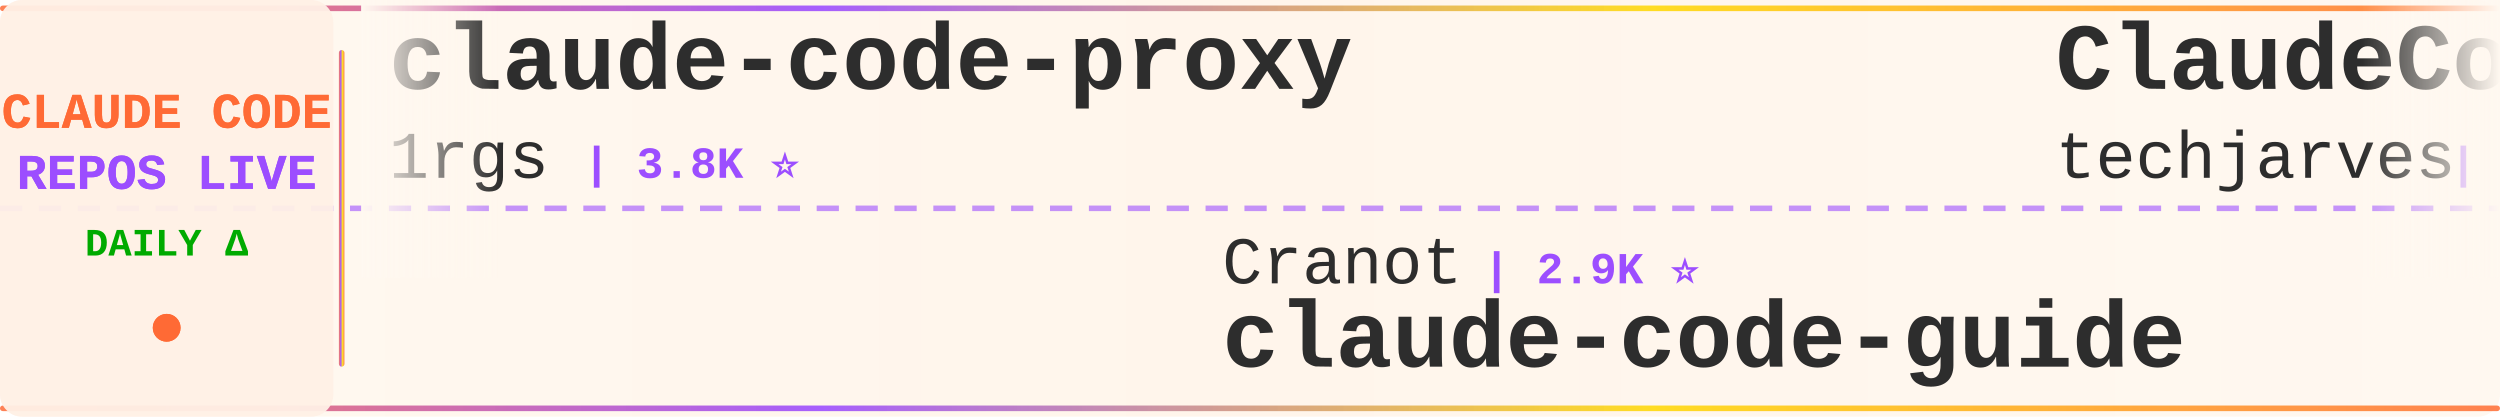
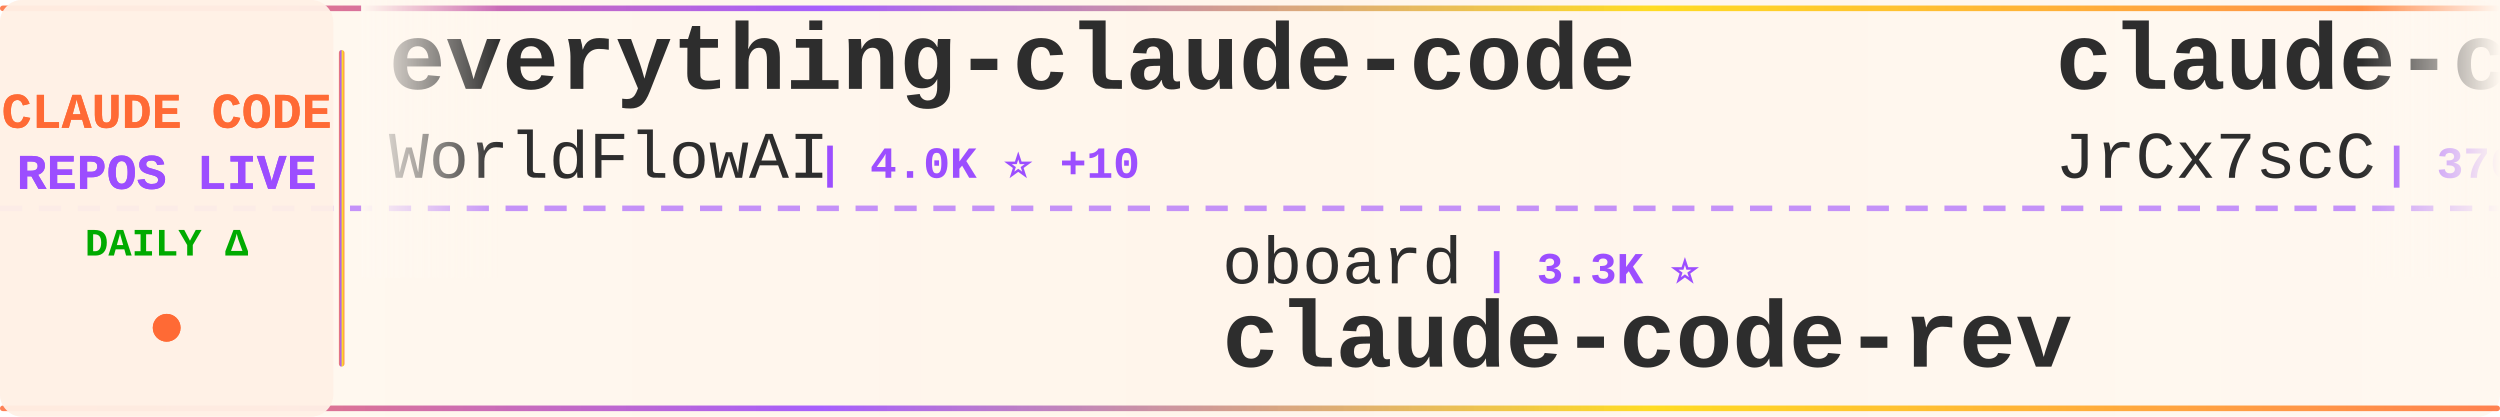
<svg xmlns="http://www.w3.org/2000/svg" width="900" height="150">
  <defs>
    <linearGradient id="tickerBg" x1="0%" y1="0%" x2="100%" y2="0%">
      <stop offset="0%" style="stop-color:#fff8f0;stop-opacity:0.98" />
      <stop offset="50%" style="stop-color:#fff5eb;stop-opacity:1" />
      <stop offset="100%" style="stop-color:#fff8f0;stop-opacity:0.98" />
    </linearGradient>
    <linearGradient id="borderGrad" x1="0%" y1="0%" x2="100%" y2="0%">
      <stop offset="0%" style="stop-color:#FF6B35;stop-opacity:0.85">
        <animate attributeName="stop-opacity" values="0.85;1;0.85" dur="2s" repeatCount="indefinite" />
      </stop>
      <stop offset="33%" style="stop-color:#9C4EFF;stop-opacity:0.9">
        <animate attributeName="stop-opacity" values="0.9;1;0.9" dur="2.2s" repeatCount="indefinite" />
      </stop>
      <stop offset="66%" style="stop-color:#FFD700;stop-opacity:0.85">
        <animate attributeName="stop-opacity" values="0.85;1;0.85" dur="1.8s" repeatCount="indefinite" />
      </stop>
      <stop offset="100%" style="stop-color:#FF6B35;stop-opacity:0.85">
        <animate attributeName="stop-opacity" values="0.85;1;0.85" dur="2s" repeatCount="indefinite" />
      </stop>
    </linearGradient>
    <filter id="textGlow">
      <feGaussianBlur stdDeviation="0.15" result="coloredBlur" />
      <feMerge>
        <feMergeNode in="coloredBlur" />
        <feMergeNode in="SourceGraphic" />
      </feMerge>
    </filter>
    <filter id="metricGlow">
      <feGaussianBlur stdDeviation="0.2" result="coloredBlur" />
      <feMerge>
        <feMergeNode in="coloredBlur" />
        <feMergeNode in="SourceGraphic" />
      </feMerge>
    </filter>
    <linearGradient id="leftFade" x1="0%" y1="0%" x2="100%" y2="0%">
      <stop offset="0%" style="stop-color:#fff8f0;stop-opacity:1" />
      <stop offset="100%" style="stop-color:#fff8f0;stop-opacity:0" />
    </linearGradient>
    <linearGradient id="rightFade" x1="0%" y1="0%" x2="100%" y2="0%">
      <stop offset="0%" style="stop-color:#fff8f0;stop-opacity:0" />
      <stop offset="100%" style="stop-color:#fff8f0;stop-opacity:1" />
    </linearGradient>
  </defs>
  <rect width="900" height="150" fill="url(#tickerBg)" rx="8" />
  <rect x="0" y="2" width="900" height="2" fill="url(#borderGrad)" rx="1" />
  <rect x="0" y="146" width="900" height="2" fill="url(#borderGrad)" rx="1" />
  <line x1="0" y1="75" x2="900" y2="75" stroke="#9C4EFF" stroke-width="2" stroke-dasharray="8 6" opacity="0.6" />
  <rect x="0" y="0" width="120" height="150" fill="#fff0e6" opacity="0.95" rx="8" />
  <text x="60" y="46" font-family="'Courier New', monospace" font-size="18" font-weight="bold" fill="#FF6B35" text-anchor="middle" filter="url(#textGlow)">
    CLAUDE CODE
  </text>
  <text x="60" y="68" font-family="'Courier New', monospace" font-size="18" font-weight="bold" fill="#9C4EFF" text-anchor="middle" filter="url(#textGlow)">
    REPOS LIVE
  </text>
  <text x="60" y="92" font-family="'Courier New', monospace" font-size="14" font-weight="bold" fill="#00aa00" text-anchor="middle">
    DAILY Δ
  </text>
  <circle cx="60" cy="118" r="5" fill="#FF6B35" filter="url(#metricGlow)">
    <animate attributeName="r" values="4;6;4" dur="1.5s" repeatCount="indefinite" />
    <animate attributeName="opacity" values="0.6;1;0.6" dur="1.5s" repeatCount="indefinite" />
  </circle>
  <rect x="122" y="18" width="2" height="114" fill="url(#borderGrad)" rx="1" />
  <clipPath id="tickerClip">
    <rect x="130" y="0" width="770" height="150" />
  </clipPath>
  <g clip-path="url(#tickerClip)">
    <g id="tickerItems">
      <animateTransform attributeName="transform" attributeType="XML" type="translate" from="0 0" to="-3000 0" dur="54s" repeatCount="indefinite" />
      <g transform="translate(0, 0)">
-         <text x="140" y="32" font-family="'Courier New', monospace" font-size="34" font-weight="bold" fill="#2d2d2d">claude-code-proxy</text>
-         <text x="140" y="64" font-family="'Courier New', monospace" font-size="24" font-weight="normal" fill="#2d2d2d" opacity="1.0">1rgs</text>
-         <text x="210" y="64" font-family="'Courier New', monospace" font-size="16" font-weight="bold" fill="#9C4EFF"> | 3.8K ⭐</text>
+         <text x="140" y="32" font-family="'Courier New', monospace" font-size="34" font-weight="bold" fill="#2d2d2d">everything-claude-code</text>
+         <text x="140" y="64" font-family="'Courier New', monospace" font-size="24" font-weight="normal" fill="#2d2d2d" opacity="1.0">WorldFlowAI</text>
+         <text x="294" y="64" font-family="'Courier New', monospace" font-size="16" font-weight="bold" fill="#9C4EFF"> | 4.0K ⭐ +10</text>
      </g>
      <g transform="translate(300, 0)">
-         <text x="140" y="102" font-family="'Courier New', monospace" font-size="24" font-weight="normal" fill="#2d2d2d" opacity="1.0">Cranot</text>
-         <text x="234" y="102" font-family="'Courier New', monospace" font-size="16" font-weight="bold" fill="#9C4EFF"> | 2.9K ⭐</text>
-         <text x="140" y="132" font-family="'Courier New', monospace" font-size="34" font-weight="bold" fill="#2d2d2d">claude-code-guide</text>
+         <text x="140" y="102" font-family="'Courier New', monospace" font-size="24" font-weight="normal" fill="#2d2d2d" opacity="1.0">oboard</text>
+         <text x="234" y="102" font-family="'Courier New', monospace" font-size="16" font-weight="bold" fill="#9C4EFF"> | 3.3K ⭐</text>
+         <text x="140" y="132" font-family="'Courier New', monospace" font-size="34" font-weight="bold" fill="#2d2d2d">claude-code-rev</text>
      </g>
      <g transform="translate(600, 0)">
-         <text x="140" y="32" font-family="'Courier New', monospace" font-size="34" font-weight="bold" fill="#2d2d2d">ClaudeCode-Portable</text>
-         <text x="140" y="64" font-family="'Courier New', monospace" font-size="24" font-weight="normal" fill="#2d2d2d" opacity="1.0">techjarves</text>
-         <text x="282" y="64" font-family="'Courier New', monospace" font-size="16" font-weight="bold" fill="#9C4EFF"> | 1.5K ⭐</text>
+         <text x="140" y="32" font-family="'Courier New', monospace" font-size="34" font-weight="bold" fill="#2d2d2d">claude-code-source</text>
+         <text x="140" y="64" font-family="'Courier New', monospace" font-size="24" font-weight="normal" fill="#2d2d2d" opacity="1.0">JrCx7scC</text>
+         <text x="258" y="64" font-family="'Courier New', monospace" font-size="16" font-weight="bold" fill="#9C4EFF"> | 376 ⭐</text>
      </g>
      <g transform="translate(900, 0)">
-         <text x="140" y="102" font-family="'Courier New', monospace" font-size="24" font-weight="normal" fill="#2d2d2d" opacity="1.0">edmund-io</text>
-         <text x="270" y="102" font-family="'Courier New', monospace" font-size="16" font-weight="bold" fill="#9C4EFF"> | 1.5K ⭐</text>
-         <text x="140" y="132" font-family="'Courier New', monospace" font-size="34" font-weight="bold" fill="#2d2d2d">edmunds-claude-code</text>
+         <text x="140" y="102" font-family="'Courier New', monospace" font-size="24" font-weight="normal" fill="#2d2d2d" opacity="1.0">KPR111</text>
+         <text x="234" y="102" font-family="'Courier New', monospace" font-size="16" font-weight="bold" fill="#9C4EFF"> | 18 ⭐</text>
+         <text x="140" y="132" font-family="'Courier New', monospace" font-size="34" font-weight="bold" fill="#2d2d2d">Claude-Code</text>
      </g>
      <g transform="translate(1200, 0)">
-         <text x="140" y="32" font-family="'Courier New', monospace" font-size="34" font-weight="bold" fill="#2d2d2d">pi-vs-claude-code</text>
-         <text x="140" y="64" font-family="'Courier New', monospace" font-size="24" font-weight="normal" fill="#2d2d2d" opacity="1.0">disler</text>
-         <text x="234" y="64" font-family="'Courier New', monospace" font-size="16" font-weight="bold" fill="#9C4EFF"> | 1.7K ⭐</text>
+         <text x="140" y="32" font-family="'Courier New', monospace" font-size="34" font-weight="bold" fill="#2d2d2d">claude_code_src</text>
+         <text x="140" y="64" font-family="'Courier New', monospace" font-size="24" font-weight="normal" fill="#2d2d2d" opacity="1.0">ponponon</text>
+         <text x="258" y="64" font-family="'Courier New', monospace" font-size="16" font-weight="bold" fill="#9C4EFF"> | 2.3K ⭐ +1</text>
      </g>
      <g transform="translate(1500, 0)">
-         <text x="140" y="102" font-family="'Courier New', monospace" font-size="24" font-weight="normal" fill="#2d2d2d" opacity="1.0">zebbern</text>
-         <text x="246" y="102" font-family="'Courier New', monospace" font-size="16" font-weight="bold" fill="#9C4EFF"> | 4.6K ⭐</text>
-         <text x="140" y="132" font-family="'Courier New', monospace" font-size="34" font-weight="bold" fill="#2d2d2d">claude-code-guide</text>
+         <text x="140" y="102" font-family="'Courier New', monospace" font-size="24" font-weight="normal" fill="#2d2d2d" opacity="1.0">chauncygu</text>
+         <text x="270" y="102" font-family="'Courier New', monospace" font-size="16" font-weight="bold" fill="#9C4EFF"> | 2.8K ⭐</text>
+         <text x="140" y="132" font-family="'Courier New', monospace" font-size="34" font-weight="bold" fill="#2d2d2d">collection-claude-code-s...</text>
      </g>
      <g transform="translate(1800, 0)">
-         <text x="140" y="32" font-family="'Courier New', monospace" font-size="34" font-weight="bold" fill="#2d2d2d">claude-code-reverse</text>
-         <text x="140" y="64" font-family="'Courier New', monospace" font-size="24" font-weight="normal" fill="#2d2d2d" opacity="1.0">Yuyz0112</text>
-         <text x="258" y="64" font-family="'Courier New', monospace" font-size="16" font-weight="bold" fill="#9C4EFF"> | 2.4K ⭐</text>
+         <text x="140" y="32" font-family="'Courier New', monospace" font-size="34" font-weight="bold" fill="#2d2d2d">skills</text>
+         <text x="140" y="64" font-family="'Courier New', monospace" font-size="24" font-weight="normal" fill="#2d2d2d" opacity="1.0">anthropics</text>
+         <text x="282" y="64" font-family="'Courier New', monospace" font-size="16" font-weight="bold" fill="#9C4EFF"> | 179.6K ⭐ +31</text>
      </g>
      <g transform="translate(2100, 0)">
-         <text x="140" y="102" font-family="'Courier New', monospace" font-size="24" font-weight="normal" fill="#2d2d2d" opacity="1.0">VoltAgent</text>
-         <text x="270" y="102" font-family="'Courier New', monospace" font-size="16" font-weight="bold" fill="#9C4EFF"> | 25.5K ⭐ +2</text>
-         <text x="140" y="132" font-family="'Courier New', monospace" font-size="34" font-weight="bold" fill="#2d2d2d">awesome-claude-code-suba...</text>
+         <text x="140" y="102" font-family="'Courier New', monospace" font-size="24" font-weight="normal" fill="#2d2d2d" opacity="1.0">ChinaSiro</text>
+         <text x="270" y="102" font-family="'Courier New', monospace" font-size="16" font-weight="bold" fill="#9C4EFF"> | 9.7K ⭐</text>
+         <text x="140" y="132" font-family="'Courier New', monospace" font-size="34" font-weight="bold" fill="#2d2d2d">claude-code-sourcemap</text>
      </g>
      <g transform="translate(2400, 0)">
-         <text x="140" y="32" font-family="'Courier New', monospace" font-size="34" font-weight="bold" fill="#2d2d2d">claude-code-settings</text>
-         <text x="140" y="64" font-family="'Courier New', monospace" font-size="24" font-weight="normal" fill="#2d2d2d" opacity="1.0">feiskyer</text>
-         <text x="258" y="64" font-family="'Courier New', monospace" font-size="16" font-weight="bold" fill="#9C4EFF"> | 1.7K ⭐</text>
+         <text x="140" y="32" font-family="'Courier New', monospace" font-size="34" font-weight="bold" fill="#2d2d2d">claude-code-action</text>
+         <text x="140" y="64" font-family="'Courier New', monospace" font-size="24" font-weight="normal" fill="#2d2d2d" opacity="1.0">anthropics</text>
+         <text x="282" y="64" font-family="'Courier New', monospace" font-size="16" font-weight="bold" fill="#9C4EFF"> | 9.4K ⭐ +1</text>
      </g>
      <g transform="translate(2700, 0)">
-         <text x="140" y="102" font-family="'Courier New', monospace" font-size="24" font-weight="normal" fill="#2d2d2d" opacity="1.0">liuup</text>
-         <text x="222" y="102" font-family="'Courier New', monospace" font-size="16" font-weight="bold" fill="#9C4EFF"> | 4.0K ⭐</text>
-         <text x="140" y="132" font-family="'Courier New', monospace" font-size="34" font-weight="bold" fill="#2d2d2d">claude-code-analysis</text>
+         <text x="140" y="102" font-family="'Courier New', monospace" font-size="24" font-weight="normal" fill="#2d2d2d" opacity="1.0">VILA-Lab</text>
+         <text x="258" y="102" font-family="'Courier New', monospace" font-size="16" font-weight="bold" fill="#9C4EFF"> | 2.1K ⭐</text>
+         <text x="140" y="132" font-family="'Courier New', monospace" font-size="34" font-weight="bold" fill="#2d2d2d">Dive-into-Claude-Code</text>
      </g>
      <g transform="translate(3000, 0)">
-         <text x="140" y="32" font-family="'Courier New', monospace" font-size="34" font-weight="bold" fill="#2d2d2d">claude-code-proxy</text>
-         <text x="140" y="64" font-family="'Courier New', monospace" font-size="24" font-weight="normal" fill="#2d2d2d" opacity="1.0">1rgs</text>
-         <text x="210" y="64" font-family="'Courier New', monospace" font-size="16" font-weight="bold" fill="#9C4EFF"> | 3.8K ⭐</text>
+         <text x="140" y="32" font-family="'Courier New', monospace" font-size="34" font-weight="bold" fill="#2d2d2d">everything-claude-code</text>
+         <text x="140" y="64" font-family="'Courier New', monospace" font-size="24" font-weight="normal" fill="#2d2d2d" opacity="1.0">WorldFlowAI</text>
+         <text x="294" y="64" font-family="'Courier New', monospace" font-size="16" font-weight="bold" fill="#9C4EFF"> | 4.0K ⭐ +10</text>
      </g>
      <g transform="translate(3300, 0)">
-         <text x="140" y="102" font-family="'Courier New', monospace" font-size="24" font-weight="normal" fill="#2d2d2d" opacity="1.0">Cranot</text>
-         <text x="234" y="102" font-family="'Courier New', monospace" font-size="16" font-weight="bold" fill="#9C4EFF"> | 2.9K ⭐</text>
-         <text x="140" y="132" font-family="'Courier New', monospace" font-size="34" font-weight="bold" fill="#2d2d2d">claude-code-guide</text>
+         <text x="140" y="102" font-family="'Courier New', monospace" font-size="24" font-weight="normal" fill="#2d2d2d" opacity="1.0">oboard</text>
+         <text x="234" y="102" font-family="'Courier New', monospace" font-size="16" font-weight="bold" fill="#9C4EFF"> | 3.3K ⭐</text>
+         <text x="140" y="132" font-family="'Courier New', monospace" font-size="34" font-weight="bold" fill="#2d2d2d">claude-code-rev</text>
      </g>
      <g transform="translate(3600, 0)">
-         <text x="140" y="32" font-family="'Courier New', monospace" font-size="34" font-weight="bold" fill="#2d2d2d">ClaudeCode-Portable</text>
-         <text x="140" y="64" font-family="'Courier New', monospace" font-size="24" font-weight="normal" fill="#2d2d2d" opacity="1.0">techjarves</text>
-         <text x="282" y="64" font-family="'Courier New', monospace" font-size="16" font-weight="bold" fill="#9C4EFF"> | 1.5K ⭐</text>
+         <text x="140" y="32" font-family="'Courier New', monospace" font-size="34" font-weight="bold" fill="#2d2d2d">claude-code-source</text>
+         <text x="140" y="64" font-family="'Courier New', monospace" font-size="24" font-weight="normal" fill="#2d2d2d" opacity="1.0">JrCx7scC</text>
+         <text x="258" y="64" font-family="'Courier New', monospace" font-size="16" font-weight="bold" fill="#9C4EFF"> | 376 ⭐</text>
      </g>
      <g transform="translate(3900, 0)">
-         <text x="140" y="102" font-family="'Courier New', monospace" font-size="24" font-weight="normal" fill="#2d2d2d" opacity="1.0">edmund-io</text>
-         <text x="270" y="102" font-family="'Courier New', monospace" font-size="16" font-weight="bold" fill="#9C4EFF"> | 1.5K ⭐</text>
-         <text x="140" y="132" font-family="'Courier New', monospace" font-size="34" font-weight="bold" fill="#2d2d2d">edmunds-claude-code</text>
+         <text x="140" y="102" font-family="'Courier New', monospace" font-size="24" font-weight="normal" fill="#2d2d2d" opacity="1.0">KPR111</text>
+         <text x="234" y="102" font-family="'Courier New', monospace" font-size="16" font-weight="bold" fill="#9C4EFF"> | 18 ⭐</text>
+         <text x="140" y="132" font-family="'Courier New', monospace" font-size="34" font-weight="bold" fill="#2d2d2d">Claude-Code</text>
      </g>
    </g>
  </g>
  <rect x="130" y="0" width="50" height="100" fill="url(#leftFade)" />
  <rect x="850" y="0" width="50" height="100" fill="url(#rightFade)" />
</svg>
